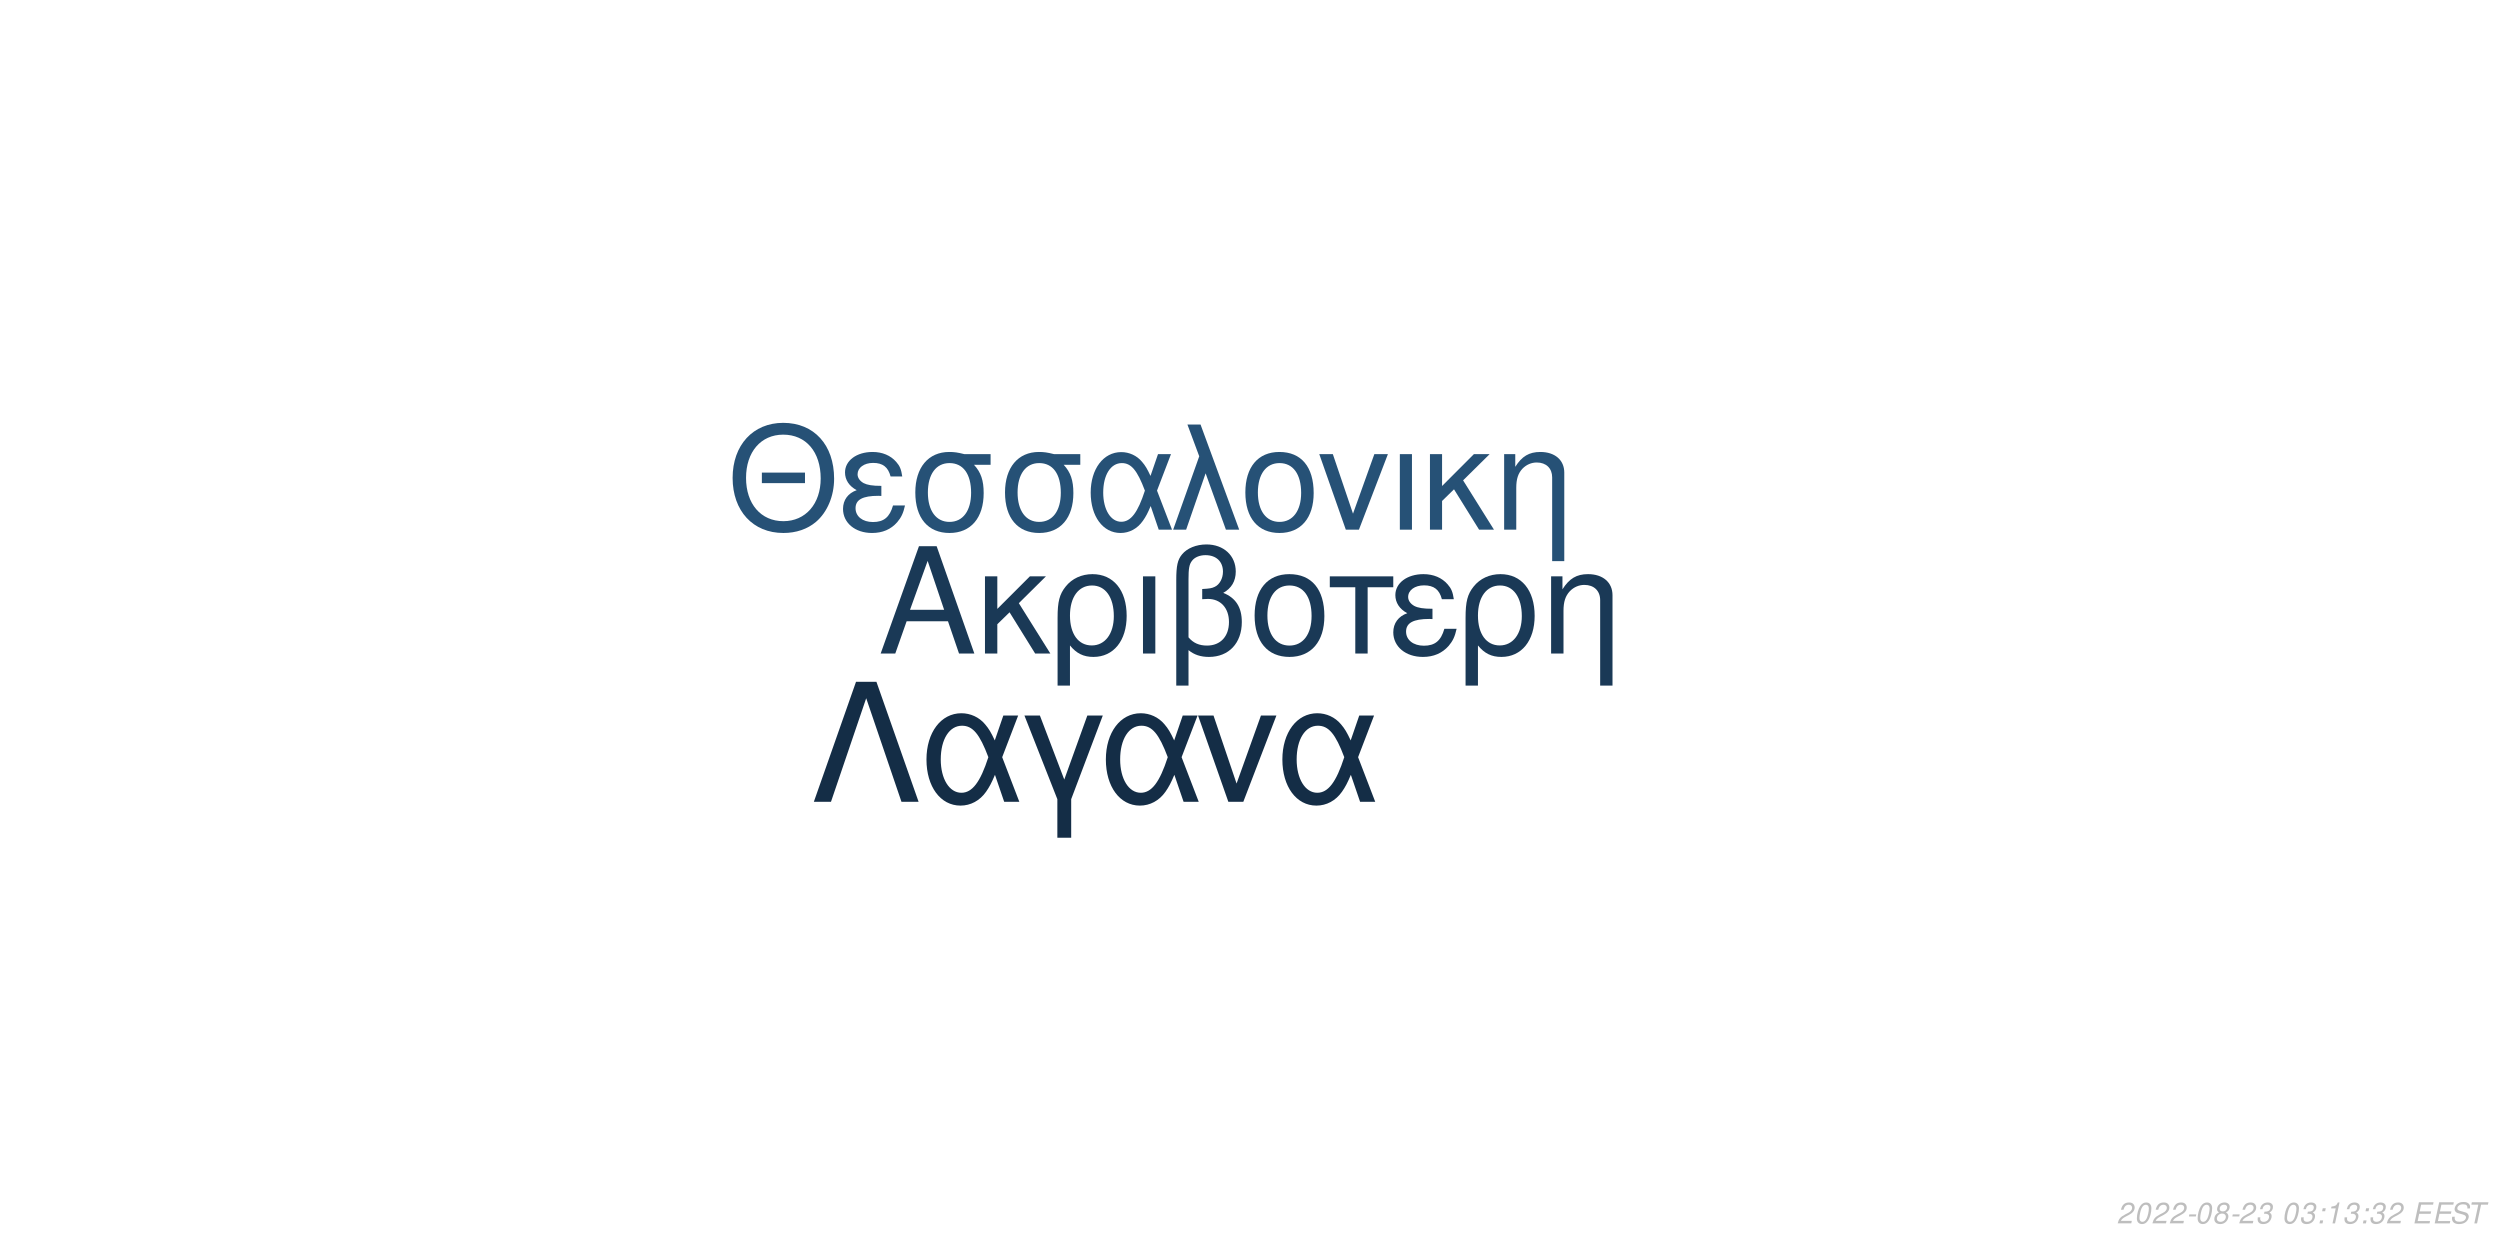
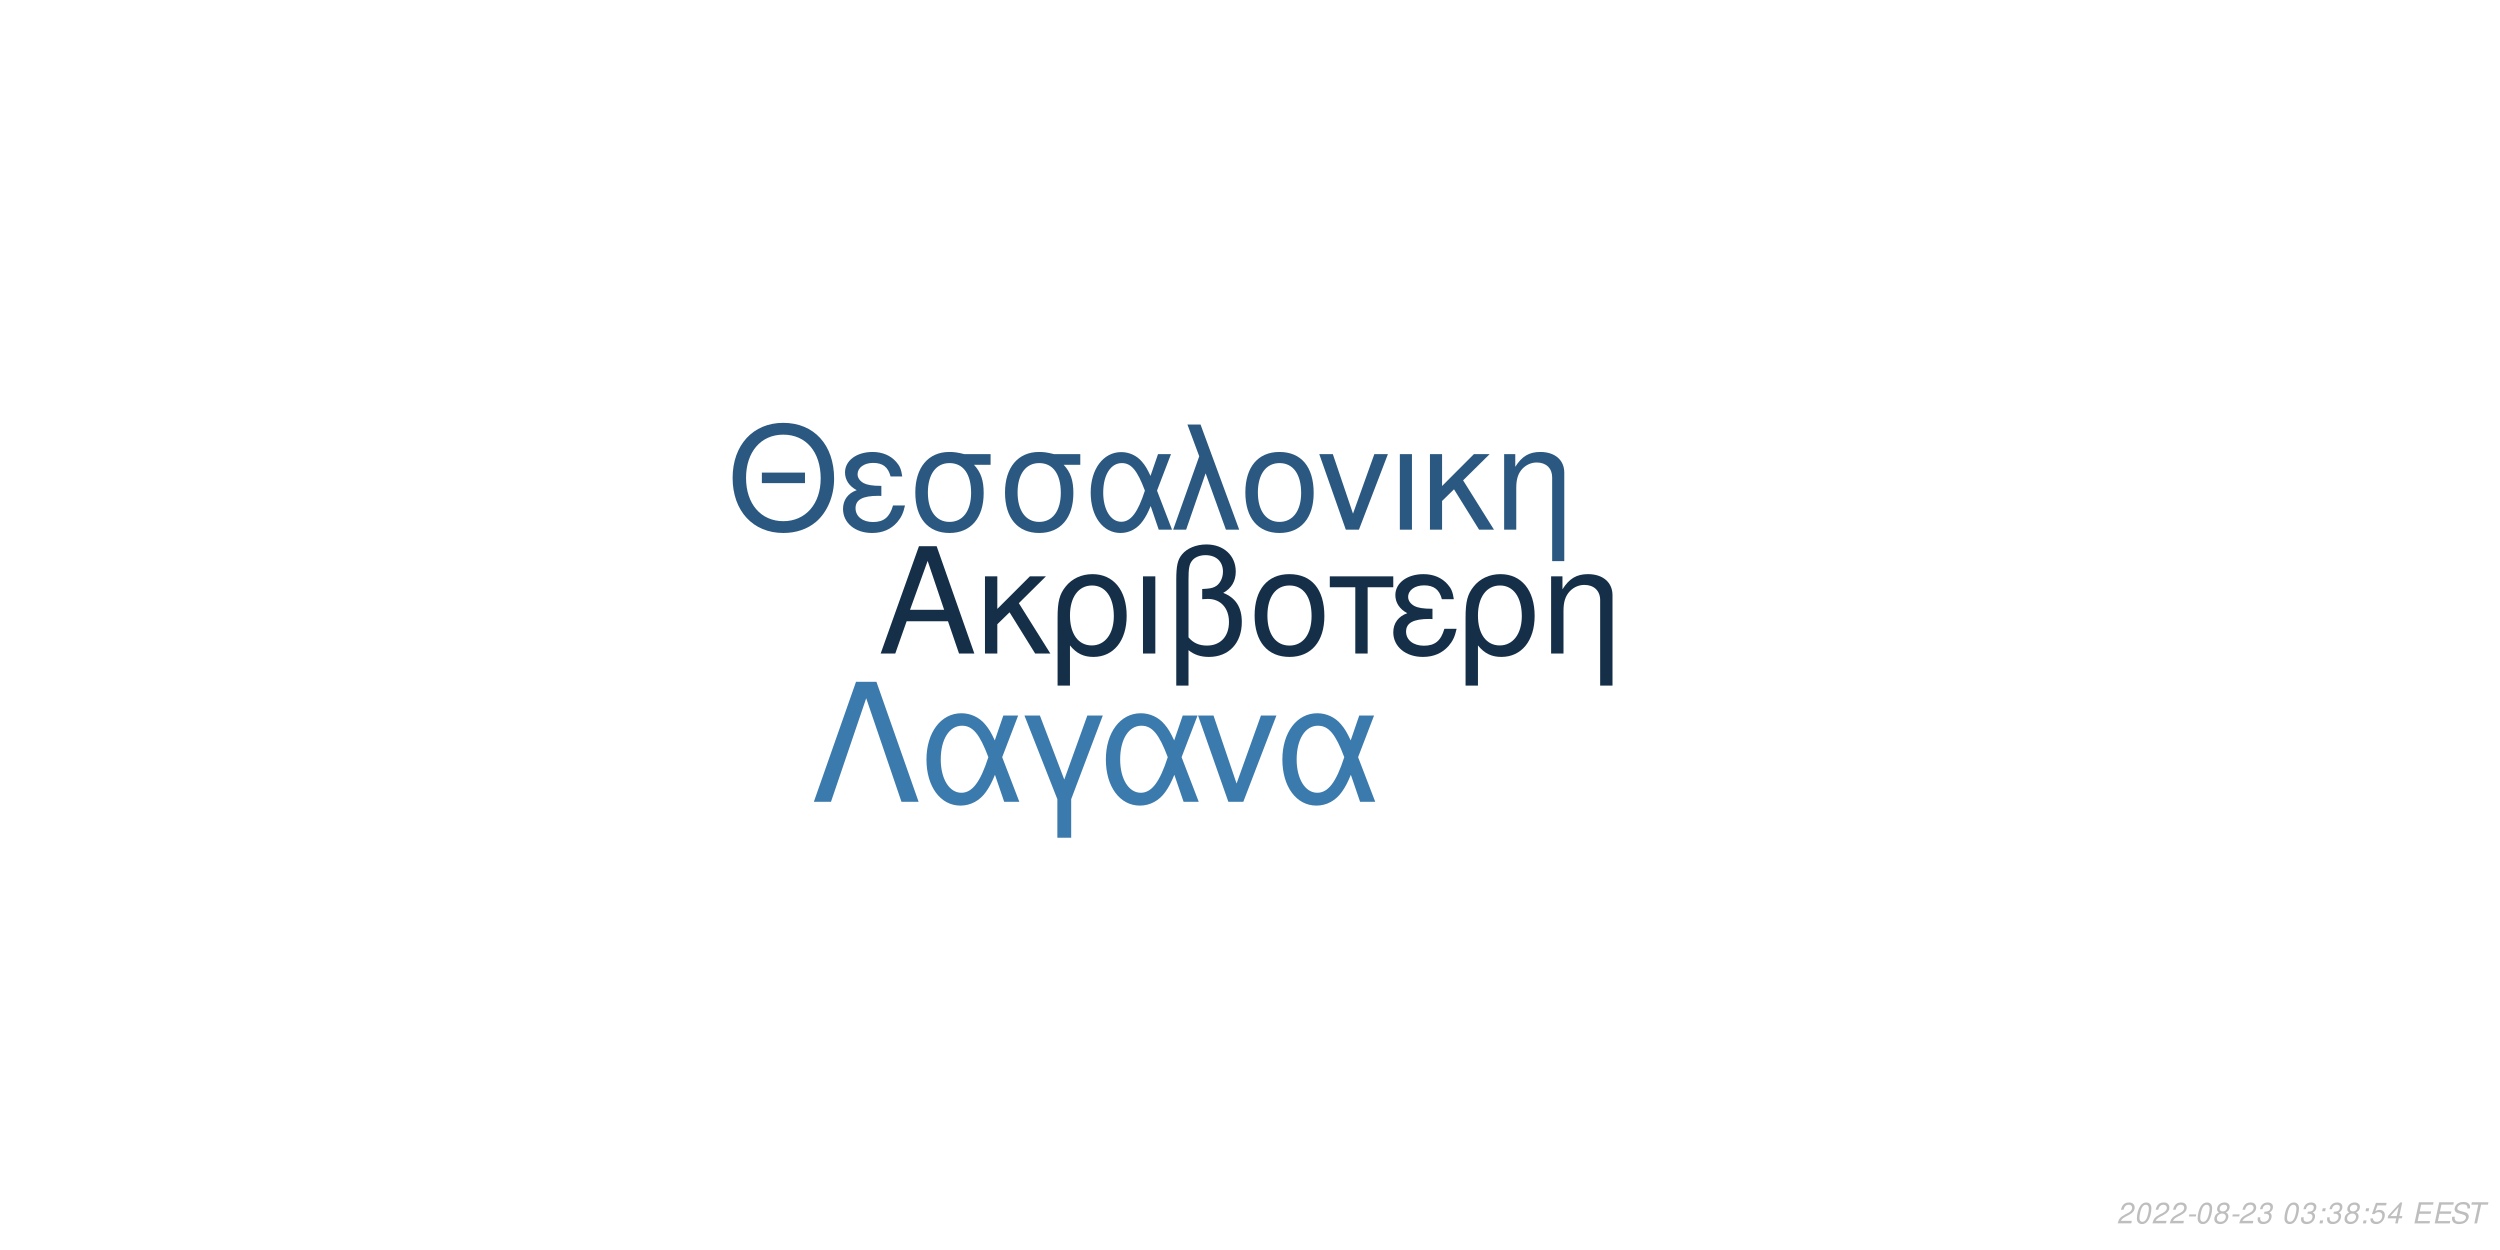
<svg xmlns="http://www.w3.org/2000/svg" xmlns:xlink="http://www.w3.org/1999/xlink" width="864pt" height="432pt" viewBox="0 0 864 432" version="1.1">
  <defs>
    <g>
      <symbol overflow="visible" id="glyph0-0">
        <path style="stroke:none;" d="" />
      </symbol>
      <symbol overflow="visible" id="glyph0-1">
        <path style="stroke:none;" d="M 24.125 -11.141 L 27.938 0 L 33.234 0 L 20.203 -37.094 L 14.094 -37.094 L 0.859 0 L 5.906 0 L 9.828 -11.141 Z M 22.797 -15.109 L 11 -15.109 L 17.094 -32.016 Z M 22.797 -15.109 " />
      </symbol>
      <symbol overflow="visible" id="glyph0-2">
        <path style="stroke:none;" d="M 7.172 -15.422 L 7.172 -26.672 L 2.906 -26.672 L 2.906 0 L 7.172 0 L 7.172 -10.125 L 11.406 -14.25 L 20.25 0 L 25.5 0 L 14.609 -17.406 L 23.969 -26.672 L 18.422 -26.672 Z M 7.172 -15.422 " />
      </symbol>
      <symbol overflow="visible" id="glyph0-3">
        <path style="stroke:none;" d="M 3 11.094 L 7.281 11.094 L 7.281 -2.797 C 9.516 -0.047 11.953 1.172 15.375 1.172 C 22.344 1.172 26.875 -4.422 26.875 -13.031 C 26.875 -21.891 22.297 -27.438 15.062 -27.438 C 11.297 -27.438 7.984 -25.906 5.797 -23.156 C 3.672 -20.516 3 -17.969 3 -12.359 Z M 14.906 -23.516 C 19.547 -23.516 22.438 -19.438 22.438 -12.922 C 22.438 -6.812 19.391 -2.797 14.812 -2.797 C 10.172 -2.797 7.281 -6.766 7.281 -13.125 C 7.281 -19.484 10.234 -23.516 14.906 -23.516 Z M 14.906 -23.516 " />
      </symbol>
      <symbol overflow="visible" id="glyph0-4">
        <path style="stroke:none;" d="M 3.516 0 L 7.781 0 L 7.781 -26.672 L 3.516 -26.672 Z M 3.516 0 " />
      </symbol>
      <symbol overflow="visible" id="glyph0-5">
        <path style="stroke:none;" d="M 4.016 11.094 L 8.25 11.094 L 8.25 -1.172 C 10.172 0.406 12.422 1.172 15.312 1.172 C 22.188 1.172 26.672 -3.609 26.672 -10.891 C 26.672 -15.984 24.578 -19.234 20.25 -20.969 C 23.109 -22.547 24.578 -25.031 24.578 -28.344 C 24.578 -33.844 20.406 -37.703 14.453 -37.703 C 10.938 -37.703 7.734 -36.391 6 -34.25 C 4.484 -32.422 4.016 -30.328 4.016 -25.391 Z M 8.25 -25.656 C 8.25 -29.359 8.5 -30.844 9.469 -32.062 C 10.375 -33.281 12.156 -34 14.094 -34 C 17.812 -34 20.156 -31.812 20.156 -28.297 C 20.156 -25.953 18.984 -23.812 17.297 -23.047 C 16.281 -22.547 15.469 -22.438 12.984 -22.297 L 12.984 -18.781 C 13.734 -18.828 14.344 -18.875 14.969 -18.875 C 19.344 -18.875 22.234 -15.719 22.234 -10.891 C 22.234 -5.906 19.281 -2.75 14.656 -2.75 C 11.953 -2.75 9.922 -3.609 8.25 -5.594 Z M 8.25 -25.656 " />
      </symbol>
      <symbol overflow="visible" id="glyph0-6">
        <path style="stroke:none;" d="M 14.094 -27.438 C 6.562 -27.438 2.094 -22.094 2.094 -13.125 C 2.094 -4.125 6.562 1.172 14.141 1.172 C 21.672 1.172 26.203 -4.172 26.203 -12.922 C 26.203 -22.188 21.828 -27.438 14.094 -27.438 Z M 14.141 -23.516 C 18.938 -23.516 21.781 -19.594 21.781 -12.984 C 21.781 -6.672 18.828 -2.75 14.141 -2.75 C 9.422 -2.75 6.516 -6.672 6.516 -13.125 C 6.516 -19.594 9.422 -23.516 14.141 -23.516 Z M 14.141 -23.516 " />
      </symbol>
      <symbol overflow="visible" id="glyph0-7">
        <path style="stroke:none;" d="M 7.891 0 L 12.156 0 L 12.156 -22.906 L 21.016 -22.906 L 21.016 -26.672 L -0.922 -26.672 L -0.922 -22.906 L 7.891 -22.906 Z M 7.891 0 " />
      </symbol>
      <symbol overflow="visible" id="glyph0-8">
        <path style="stroke:none;" d="M 14.562 -15.469 C 11.344 -15.469 9.562 -15.781 8.297 -16.438 C 6.922 -17.203 6.156 -18.328 6.156 -19.547 C 6.156 -21.891 8.453 -23.562 11.656 -23.562 C 15.062 -23.562 16.953 -22.094 17.812 -18.781 L 21.938 -18.781 C 21.578 -21.266 21.062 -22.5 19.797 -23.922 C 17.812 -26.203 14.906 -27.438 11.453 -27.438 C 5.797 -27.438 1.734 -24.375 1.734 -20.203 C 1.734 -17.609 3.156 -15.375 5.859 -13.938 C 2.797 -12.875 1.016 -10.484 1.016 -7.328 C 1.016 -2.391 5.297 1.172 11.25 1.172 C 14.969 1.172 17.906 -0.109 20.156 -2.641 C 21.578 -4.328 22.297 -5.797 22.906 -8.547 L 18.672 -8.547 C 17.5 -4.422 15.422 -2.703 11.609 -2.703 C 7.938 -2.703 5.438 -4.688 5.438 -7.578 C 5.438 -10.578 7.938 -11.953 13.484 -11.953 C 13.641 -11.953 14.094 -11.953 14.562 -11.906 Z M 14.562 -15.469 " />
      </symbol>
      <symbol overflow="visible" id="glyph0-9">
        <path style="stroke:none;" d="M 3.562 -26.672 L 3.562 0 L 7.844 0 L 7.844 -14.703 C 7.844 -17.906 8.5 -19.891 10.031 -21.531 C 11.406 -22.953 13.188 -23.719 15.062 -23.719 C 18.375 -23.719 20.516 -21.672 20.516 -18.469 L 20.516 11.094 L 24.781 11.094 L 24.781 -20.156 C 24.781 -24.578 21.469 -27.438 16.328 -27.438 C 12.359 -27.438 9.828 -25.906 7.484 -22.188 L 7.484 -26.672 Z M 3.562 -26.672 " />
      </symbol>
      <symbol overflow="visible" id="glyph1-0">
        <path style="stroke:none;" d="" />
      </symbol>
      <symbol overflow="visible" id="glyph1-1">
        <path style="stroke:none;" d="M 26.859 -19.734 L 11.953 -19.734 L 11.953 -16.094 L 26.859 -16.094 Z M 19.328 -36.922 C 8.922 -36.922 1.844 -29.25 1.844 -17.891 C 1.844 -6.484 8.875 1.141 19.391 1.141 C 23.812 1.141 27.703 -0.203 30.641 -2.688 C 34.578 -6.031 36.922 -11.656 36.922 -17.594 C 36.922 -29.297 30 -36.922 19.328 -36.922 Z M 19.328 -32.844 C 27.203 -32.844 32.281 -26.906 32.281 -17.688 C 32.281 -8.922 27.062 -2.938 19.391 -2.938 C 11.609 -2.938 6.484 -8.922 6.484 -17.891 C 6.484 -26.859 11.609 -32.844 19.328 -32.844 Z M 19.328 -32.844 " />
      </symbol>
      <symbol overflow="visible" id="glyph1-2">
        <path style="stroke:none;" d="M 14.25 -15.141 C 11.109 -15.141 9.375 -15.453 8.125 -16.094 C 6.781 -16.844 6.031 -17.938 6.031 -19.141 C 6.031 -21.422 8.266 -23.078 11.406 -23.078 C 14.75 -23.078 16.594 -21.625 17.438 -18.391 L 21.469 -18.391 C 21.125 -20.828 20.625 -22.031 19.391 -23.422 C 17.438 -25.656 14.594 -26.859 11.219 -26.859 C 5.688 -26.859 1.688 -23.875 1.688 -19.781 C 1.688 -17.234 3.094 -15.047 5.734 -13.656 C 2.734 -12.609 1 -10.266 1 -7.172 C 1 -2.344 5.188 1.141 11.016 1.141 C 14.656 1.141 17.547 -0.094 19.734 -2.594 C 21.125 -4.234 21.828 -5.688 22.422 -8.375 L 18.281 -8.375 C 17.141 -4.328 15.094 -2.641 11.359 -2.641 C 7.766 -2.641 5.328 -4.578 5.328 -7.422 C 5.328 -10.359 7.766 -11.703 13.203 -11.703 C 13.359 -11.703 13.797 -11.703 14.25 -11.656 Z M 14.25 -15.141 " />
      </symbol>
      <symbol overflow="visible" id="glyph1-3">
        <path style="stroke:none;" d="M 29 -26.109 L 19.938 -26.109 C 17.594 -26.703 16.438 -26.859 14.703 -26.859 C 7.469 -26.859 2.984 -21.469 2.984 -12.859 C 2.984 -4.031 7.375 1.141 14.797 1.141 C 22.172 1.141 26.609 -4.078 26.609 -12.656 C 26.609 -17.047 25.656 -19.828 23.266 -22.422 L 29 -22.422 Z M 14.797 -23.016 C 19.531 -23.016 22.266 -19.234 22.266 -12.75 C 22.266 -6.531 19.438 -2.688 14.797 -2.688 C 10.172 -2.688 7.328 -6.531 7.328 -12.859 C 7.328 -19.188 10.172 -23.016 14.797 -23.016 Z M 14.797 -23.016 " />
      </symbol>
      <symbol overflow="visible" id="glyph1-4">
        <path style="stroke:none;" d="M 29.344 -26.109 L 24.859 -26.109 L 22.266 -18.578 C 21.125 -21.031 20.484 -22.125 19.328 -23.469 C 17.547 -25.609 14.906 -26.812 12.156 -26.812 C 5.984 -26.812 1.594 -20.984 1.594 -12.812 C 1.594 -4.578 5.828 1.141 11.906 1.141 C 14.953 1.141 17.734 -0.344 19.625 -3.047 C 20.672 -4.531 21.281 -5.688 22.328 -8.172 L 25.109 0 L 29.703 0 L 24.516 -13.5 Z M 20.328 -13.5 C 17.891 -5.922 15.453 -2.734 12.156 -2.734 C 8.516 -2.734 5.922 -6.922 5.922 -12.812 C 5.922 -18.938 8.516 -23.016 12.359 -23.016 C 15.594 -23.016 17.688 -20.531 20.328 -13.5 Z M 20.328 -13.5 " />
      </symbol>
      <symbol overflow="visible" id="glyph1-5">
        <path style="stroke:none;" d="M 1.094 0 L 5.578 0 L 12.312 -19.484 L 19.328 0 L 23.922 0 L 10.562 -36.328 L 6.031 -36.328 L 10.109 -25.359 Z M 1.094 0 " />
      </symbol>
      <symbol overflow="visible" id="glyph1-6">
        <path style="stroke:none;" d="M 13.797 -26.859 C 6.422 -26.859 2.047 -21.625 2.047 -12.859 C 2.047 -4.031 6.422 1.141 13.859 1.141 C 21.234 1.141 25.656 -4.078 25.656 -12.656 C 25.656 -21.719 21.375 -26.859 13.797 -26.859 Z M 13.859 -23.016 C 18.531 -23.016 21.328 -19.188 21.328 -12.703 C 21.328 -6.531 18.438 -2.688 13.859 -2.688 C 9.219 -2.688 6.375 -6.531 6.375 -12.859 C 6.375 -19.188 9.219 -23.016 13.859 -23.016 Z M 13.859 -23.016 " />
      </symbol>
      <symbol overflow="visible" id="glyph1-7">
        <path style="stroke:none;" d="M 14.297 0 L 24.312 -26.109 L 19.625 -26.109 L 12.25 -5.531 L 5.281 -26.109 L 0.594 -26.109 L 9.766 0 Z M 14.297 0 " />
      </symbol>
      <symbol overflow="visible" id="glyph1-8">
        <path style="stroke:none;" d="M 3.438 0 L 7.625 0 L 7.625 -26.109 L 3.438 -26.109 Z M 3.438 0 " />
      </symbol>
      <symbol overflow="visible" id="glyph1-9">
        <path style="stroke:none;" d="M 7.031 -15.094 L 7.031 -26.109 L 2.844 -26.109 L 2.844 0 L 7.031 0 L 7.031 -9.922 L 11.156 -13.953 L 19.828 0 L 24.969 0 L 14.297 -17.047 L 23.469 -26.109 L 18.031 -26.109 Z M 7.031 -15.094 " />
      </symbol>
      <symbol overflow="visible" id="glyph1-10">
        <path style="stroke:none;" d="M 3.484 -26.109 L 3.484 0 L 7.672 0 L 7.672 -14.406 C 7.672 -17.547 8.328 -19.484 9.812 -21.078 C 11.156 -22.469 12.906 -23.219 14.75 -23.219 C 17.984 -23.219 20.078 -21.234 20.078 -18.094 L 20.078 10.859 L 24.266 10.859 L 24.266 -19.734 C 24.266 -24.062 21.031 -26.859 16 -26.859 C 12.109 -26.859 9.609 -25.359 7.328 -21.719 L 7.328 -26.109 Z M 3.484 -26.109 " />
      </symbol>
      <symbol overflow="visible" id="glyph2-0">
        <path style="stroke:none;" d="" />
      </symbol>
      <symbol overflow="visible" id="glyph2-1">
        <path style="stroke:none;" d="M 22.531 -41.484 L 15.484 -41.484 L 0.906 0 L 6.828 0 L 19 -35.797 L 31.188 0 L 37.109 0 Z M 22.531 -41.484 " />
      </symbol>
      <symbol overflow="visible" id="glyph2-2">
        <path style="stroke:none;" d="M 33.516 -29.812 L 28.391 -29.812 L 25.438 -21.219 C 24.125 -24.016 23.391 -25.266 22.078 -26.797 C 20.031 -29.25 17.016 -30.609 13.891 -30.609 C 6.828 -30.609 1.828 -23.953 1.828 -14.625 C 1.828 -5.234 6.656 1.312 13.594 1.312 C 17.078 1.312 20.266 -0.391 22.422 -3.469 C 23.609 -5.172 24.297 -6.484 25.5 -9.328 L 28.688 0 L 33.922 0 L 28 -15.422 Z M 23.219 -15.422 C 20.422 -6.766 17.641 -3.125 13.891 -3.125 C 9.734 -3.125 6.766 -7.906 6.766 -14.625 C 6.766 -21.625 9.734 -26.297 14.109 -26.297 C 17.812 -26.297 20.203 -23.453 23.219 -15.422 Z M 23.219 -15.422 " />
      </symbol>
      <symbol overflow="visible" id="glyph2-3">
        <path style="stroke:none;" d="M 12.062 12.406 L 16.844 12.406 L 16.844 -0.906 L 27.766 -29.812 L 22.422 -29.812 L 14.453 -7.688 L 6.031 -29.812 L 0.688 -29.812 L 12.062 -0.906 Z M 12.062 12.406 " />
      </symbol>
      <symbol overflow="visible" id="glyph2-4">
        <path style="stroke:none;" d="M 16.328 0 L 27.766 -29.812 L 22.422 -29.812 L 14 -6.312 L 6.031 -29.812 L 0.688 -29.812 L 11.156 0 Z M 16.328 0 " />
      </symbol>
      <symbol overflow="visible" id="glyph3-0">
        <path style="stroke:none;" d="" />
      </symbol>
      <symbol overflow="visible" id="glyph3-1">
        <path style="stroke:none;" d="M 5.234 -0.875 L 1.469 -0.875 C 1.641 -1.375 2.203 -1.891 3.109 -2.344 L 4.234 -2.938 C 5.562 -3.625 6.219 -4.469 6.219 -5.484 C 6.219 -5.938 6.062 -6.359 5.797 -6.656 C 5.469 -7.047 4.984 -7.234 4.312 -7.234 C 2.766 -7.234 1.891 -6.453 1.484 -4.734 L 2.375 -4.734 C 2.484 -5.188 2.609 -5.484 2.797 -5.75 C 3.094 -6.203 3.609 -6.453 4.188 -6.453 C 4.891 -6.453 5.344 -6.031 5.344 -5.375 C 5.344 -4.703 4.859 -4.094 4.016 -3.656 L 2.984 -3.125 C 1.234 -2.188 0.797 -1.656 0.344 -0.016 L 5.047 -0.016 Z M 5.234 -0.875 " />
      </symbol>
      <symbol overflow="visible" id="glyph3-2">
        <path style="stroke:none;" d="M 4.203 -7.234 C 3.375 -7.234 2.688 -6.812 2.125 -5.984 C 1.484 -5.047 0.984 -3.188 0.984 -1.734 C 0.984 -1.109 1.172 -0.562 1.484 -0.266 C 1.797 0.047 2.281 0.234 2.766 0.234 C 3.625 0.234 4.281 -0.156 4.859 -1.016 C 5.516 -1.953 6 -3.797 6 -5.266 C 6 -6.5 5.328 -7.234 4.203 -7.234 Z M 4.094 -6.453 C 4.734 -6.453 5.125 -5.984 5.125 -5.156 C 5.125 -4.203 4.781 -2.625 4.406 -1.812 C 3.984 -0.938 3.516 -0.547 2.875 -0.547 C 2.25 -0.547 1.875 -1.031 1.875 -1.828 C 1.875 -2.797 2.203 -4.344 2.594 -5.203 C 2.984 -6.047 3.453 -6.453 4.094 -6.453 Z M 4.094 -6.453 " />
      </symbol>
      <symbol overflow="visible" id="glyph3-3">
        <path style="stroke:none;" d="M 3.516 -3.125 L 1.125 -3.125 L 0.969 -2.406 L 3.359 -2.406 Z M 3.516 -3.125 " />
      </symbol>
      <symbol overflow="visible" id="glyph3-4">
        <path style="stroke:none;" d="M 4.766 -3.797 C 5.078 -3.969 5.234 -4.078 5.438 -4.234 C 5.812 -4.594 6.062 -5.172 6.062 -5.734 C 6.062 -6.625 5.344 -7.234 4.266 -7.234 C 2.812 -7.234 1.703 -6.219 1.703 -4.875 C 1.703 -4.406 1.875 -4.125 2.359 -3.812 C 1.297 -3.312 0.75 -2.516 0.75 -1.469 C 0.75 -0.438 1.547 0.234 2.812 0.234 C 3.656 0.234 4.359 -0.094 4.938 -0.734 C 5.359 -1.234 5.609 -1.859 5.609 -2.438 C 5.609 -3.047 5.312 -3.516 4.766 -3.797 Z M 4.109 -6.453 C 4.797 -6.453 5.188 -6.125 5.188 -5.578 C 5.188 -5.266 5.062 -4.922 4.859 -4.672 C 4.562 -4.312 4.188 -4.156 3.656 -4.156 C 2.984 -4.156 2.594 -4.453 2.594 -4.984 C 2.594 -5.859 3.203 -6.453 4.109 -6.453 Z M 3.453 -3.406 C 4.234 -3.406 4.734 -2.984 4.734 -2.312 C 4.734 -1.312 3.922 -0.547 2.875 -0.547 C 2.125 -0.547 1.625 -0.969 1.625 -1.625 C 1.625 -2.609 2.438 -3.406 3.453 -3.406 Z M 3.453 -3.406 " />
      </symbol>
      <symbol overflow="visible" id="glyph3-5">
        <path style="stroke:none;" d="M 2.922 -3.312 C 3.125 -3.344 3.234 -3.344 3.375 -3.344 C 4.203 -3.344 4.688 -3 4.688 -2.406 C 4.688 -1.312 3.906 -0.547 2.781 -0.547 C 2.047 -0.547 1.594 -0.938 1.594 -1.562 C 1.594 -1.719 1.609 -1.844 1.656 -2.094 L 0.766 -2.094 C 0.734 -1.797 0.719 -1.641 0.719 -1.469 C 0.719 -0.375 1.406 0.234 2.641 0.234 C 3.547 0.234 4.297 -0.078 4.812 -0.656 C 5.266 -1.156 5.562 -1.875 5.562 -2.547 C 5.562 -3.125 5.344 -3.453 4.797 -3.734 C 5.641 -4.234 6.016 -4.844 6.016 -5.734 C 6.016 -6.656 5.312 -7.234 4.203 -7.234 C 3.375 -7.234 2.672 -6.938 2.188 -6.375 C 1.891 -6.031 1.703 -5.641 1.516 -4.906 L 2.391 -4.906 C 2.5 -5.359 2.594 -5.594 2.734 -5.812 C 3.047 -6.234 3.516 -6.453 4.078 -6.453 C 4.734 -6.453 5.141 -6.125 5.141 -5.578 C 5.141 -5.188 5.016 -4.797 4.797 -4.547 C 4.516 -4.234 4 -4.062 3.266 -4.062 L 3.078 -4.062 Z M 2.922 -3.312 " />
      </symbol>
      <symbol overflow="visible" id="glyph3-6">
        <path style="stroke:none;" d="" />
      </symbol>
      <symbol overflow="visible" id="glyph3-7">
        <path style="stroke:none;" d="M 2.359 -1.031 L 1.312 -1.031 L 1.094 0 L 2.141 0 Z M 3.266 -5.234 L 2.219 -5.234 L 2 -4.203 L 3.047 -4.203 Z M 3.266 -5.234 " />
      </symbol>
      <symbol overflow="visible" id="glyph3-8">
-         <path style="stroke:none;" d="M 3.703 -5.188 L 2.594 0 L 3.469 0 L 5.016 -7.234 L 4.438 -7.234 C 3.906 -6.156 3.688 -6.016 2.234 -5.812 L 2.109 -5.188 Z M 3.703 -5.188 " />
+         <path style="stroke:none;" d="M 6.297 -7.094 L 2.594 -7.094 L 1.234 -3.234 L 2.047 -3.234 C 2.656 -3.766 2.938 -3.906 3.531 -3.906 C 4.328 -3.906 4.797 -3.453 4.797 -2.688 C 4.797 -1.438 3.969 -0.547 2.828 -0.547 C 2.031 -0.547 1.609 -0.938 1.578 -1.734 L 0.703 -1.734 L 0.703 -1.516 C 0.703 -0.938 0.844 -0.547 1.188 -0.266 C 1.562 0.062 2.078 0.234 2.703 0.234 C 3.656 0.234 4.391 -0.156 4.984 -0.922 C 5.422 -1.5 5.672 -2.234 5.672 -2.953 C 5.672 -4 4.938 -4.672 3.812 -4.672 C 3.328 -4.672 2.906 -4.547 2.406 -4.234 L 3.109 -6.219 L 6.109 -6.219 Z M 6.297 -7.094 " />
      </symbol>
      <symbol overflow="visible" id="glyph3-9">
+         <path style="stroke:none;" d="M 3.625 -1.75 L 3.266 0 L 4.141 0 L 4.516 -1.75 L 5.562 -1.75 L 5.734 -2.531 L 4.688 -2.531 L 5.688 -7.234 L 5.016 -7.234 L 0.844 -2.672 L 0.641 -1.75 Z M 3.797 -2.531 L 1.594 -2.531 L 4.469 -5.703 Z M 3.797 -2.531 " />
+       </symbol>
+       <symbol overflow="visible" id="glyph3-10">
        <path style="stroke:none;" d="M 2.547 -3.312 L 6.5 -3.312 L 6.688 -4.141 L 2.719 -4.141 L 3.219 -6.469 L 7.344 -6.469 L 7.516 -7.297 L 2.453 -7.297 L 0.906 0 L 6.125 0 L 6.297 -0.812 L 2.016 -0.812 Z M 2.547 -3.312 " />
      </symbol>
-       <symbol overflow="visible" id="glyph3-10">
+       <symbol overflow="visible" id="glyph3-11">
        <path style="stroke:none;" d="M 7.062 -5.156 C 7.125 -5.438 7.141 -5.562 7.141 -5.703 C 7.141 -6.156 6.938 -6.594 6.594 -6.891 C 6.188 -7.25 5.656 -7.406 4.875 -7.406 C 3.844 -7.406 3.047 -7.125 2.5 -6.562 C 2.094 -6.141 1.781 -5.438 1.781 -4.922 C 1.781 -4.297 2.219 -3.766 2.891 -3.562 L 4.594 -3.094 C 5.406 -2.859 5.734 -2.578 5.734 -2.094 C 5.734 -1.781 5.547 -1.406 5.266 -1.141 C 4.844 -0.766 4.266 -0.578 3.453 -0.578 C 2.328 -0.578 1.812 -0.984 1.812 -1.906 C 1.812 -2.047 1.812 -2.125 1.844 -2.312 L 0.984 -2.312 C 0.906 -2.062 0.891 -1.906 0.891 -1.688 C 0.891 -0.484 1.797 0.234 3.297 0.234 C 4.359 0.234 5.234 -0.062 5.812 -0.609 C 6.344 -1.078 6.688 -1.797 6.688 -2.375 C 6.688 -2.641 6.609 -2.906 6.453 -3.156 C 6.234 -3.5 5.938 -3.703 5.469 -3.828 L 3.75 -4.312 C 2.984 -4.547 2.734 -4.734 2.734 -5.188 C 2.734 -5.547 2.875 -5.844 3.188 -6.109 C 3.547 -6.438 4.031 -6.594 4.703 -6.594 C 5.266 -6.594 5.688 -6.484 5.906 -6.297 C 6.094 -6.125 6.219 -5.797 6.219 -5.516 C 6.219 -5.422 6.203 -5.344 6.188 -5.156 Z M 7.062 -5.156 " />
      </symbol>
-       <symbol overflow="visible" id="glyph3-11">
+       <symbol overflow="visible" id="glyph3-12">
        <path style="stroke:none;" d="M 4.938 -6.469 L 7.312 -6.469 L 7.484 -7.297 L 1.75 -7.297 L 1.578 -6.469 L 3.984 -6.469 L 2.609 0 L 3.547 0 Z M 4.938 -6.469 " />
      </symbol>
    </g>
  </defs>
  <g id="surface1">
    <rect x="0" y="0" width="864" height="432" style="fill:rgb(100%,100%,100%);fill-opacity:1;stroke:none;" />
-     <g style="fill:rgb(10.196%,22.353%,33.725%);fill-opacity:1;">
+     <g style="fill:rgb(8.235%,18.431%,28.235%);fill-opacity:1;">
      <use xlink:href="#glyph0-1" x="303.5" y="225.861" />
      <use xlink:href="#glyph0-2" x="337.5" y="225.861" />
      <use xlink:href="#glyph0-3" x="362.5" y="225.861" />
      <use xlink:href="#glyph0-4" x="391.5" y="225.861" />
      <use xlink:href="#glyph0-5" x="402.5" y="225.861" />
      <use xlink:href="#glyph0-6" x="431.5" y="225.861" />
      <use xlink:href="#glyph0-7" x="460.5" y="225.861" />
      <use xlink:href="#glyph0-8" x="480.5" y="225.861" />
      <use xlink:href="#glyph0-3" x="503.5" y="225.861" />
      <use xlink:href="#glyph0-9" x="532.5" y="225.861" />
    </g>
-     <g style="fill:rgb(14.902%,31.765%,46.275%);fill-opacity:1;">
+     <g style="fill:rgb(16.471%,34.51%,50.196%);fill-opacity:1;">
      <use xlink:href="#glyph1-1" x="251.348" y="183.058" />
      <use xlink:href="#glyph1-2" x="290.348" y="183.058" />
      <use xlink:href="#glyph1-3" x="313.348" y="183.058" />
      <use xlink:href="#glyph1-3" x="344.348" y="183.058" />
      <use xlink:href="#glyph1-4" x="375.348" y="183.058" />
      <use xlink:href="#glyph1-5" x="404.348" y="183.058" />
      <use xlink:href="#glyph1-6" x="428.348" y="183.058" />
      <use xlink:href="#glyph1-7" x="455.348" y="183.058" />
      <use xlink:href="#glyph1-8" x="480.348" y="183.058" />
      <use xlink:href="#glyph1-9" x="491.348" y="183.058" />
      <use xlink:href="#glyph1-10" x="516.348" y="183.058" />
    </g>
-     <g style="fill:rgb(7.843%,17.647%,27.451%);fill-opacity:1;">
+     <g style="fill:rgb(23.137%,47.843%,67.843%);fill-opacity:1;">
      <use xlink:href="#glyph2-1" x="280.359" y="277.105" />
      <use xlink:href="#glyph2-2" x="318.359" y="277.105" />
      <use xlink:href="#glyph2-3" x="353.359" y="277.105" />
      <use xlink:href="#glyph2-2" x="380.359" y="277.105" />
      <use xlink:href="#glyph2-4" x="413.359" y="277.105" />
      <use xlink:href="#glyph2-2" x="441.359" y="277.105" />
    </g>
    <g style="fill:rgb(74.51%,74.51%,74.51%);fill-opacity:1;">
      <use xlink:href="#glyph3-1" x="731.52" y="422.81" />
      <use xlink:href="#glyph3-2" x="737.52" y="422.81" />
      <use xlink:href="#glyph3-1" x="743.52" y="422.81" />
      <use xlink:href="#glyph3-1" x="749.52" y="422.81" />
      <use xlink:href="#glyph3-3" x="755.52" y="422.81" />
      <use xlink:href="#glyph3-2" x="758.52" y="422.81" />
      <use xlink:href="#glyph3-4" x="764.52" y="422.81" />
      <use xlink:href="#glyph3-3" x="770.52" y="422.81" />
      <use xlink:href="#glyph3-1" x="773.52" y="422.81" />
      <use xlink:href="#glyph3-5" x="779.52" y="422.81" />
      <use xlink:href="#glyph3-6" x="785.52" y="422.81" />
      <use xlink:href="#glyph3-2" x="788.52" y="422.81" />
      <use xlink:href="#glyph3-5" x="794.52" y="422.81" />
      <use xlink:href="#glyph3-7" x="800.52" y="422.81" />
-       <use xlink:href="#glyph3-8" x="803.52" y="422.81" />
-       <use xlink:href="#glyph3-5" x="809.52" y="422.81" />
+       <use xlink:href="#glyph3-5" x="803.52" y="422.81" />
+       <use xlink:href="#glyph3-4" x="809.52" y="422.81" />
      <use xlink:href="#glyph3-7" x="815.52" y="422.81" />
-       <use xlink:href="#glyph3-5" x="818.52" y="422.81" />
-       <use xlink:href="#glyph3-1" x="824.52" y="422.81" />
+       <use xlink:href="#glyph3-8" x="818.52" y="422.81" />
+       <use xlink:href="#glyph3-9" x="824.52" y="422.81" />
      <use xlink:href="#glyph3-6" x="830.52" y="422.81" />
-       <use xlink:href="#glyph3-9" x="833.52" y="422.81" />
-       <use xlink:href="#glyph3-9" x="840.52" y="422.81" />
-       <use xlink:href="#glyph3-10" x="846.52" y="422.81" />
-       <use xlink:href="#glyph3-11" x="852.52" y="422.81" />
+       <use xlink:href="#glyph3-10" x="833.52" y="422.81" />
+       <use xlink:href="#glyph3-10" x="840.52" y="422.81" />
+       <use xlink:href="#glyph3-11" x="846.52" y="422.81" />
+       <use xlink:href="#glyph3-12" x="852.52" y="422.81" />
    </g>
  </g>
</svg>
